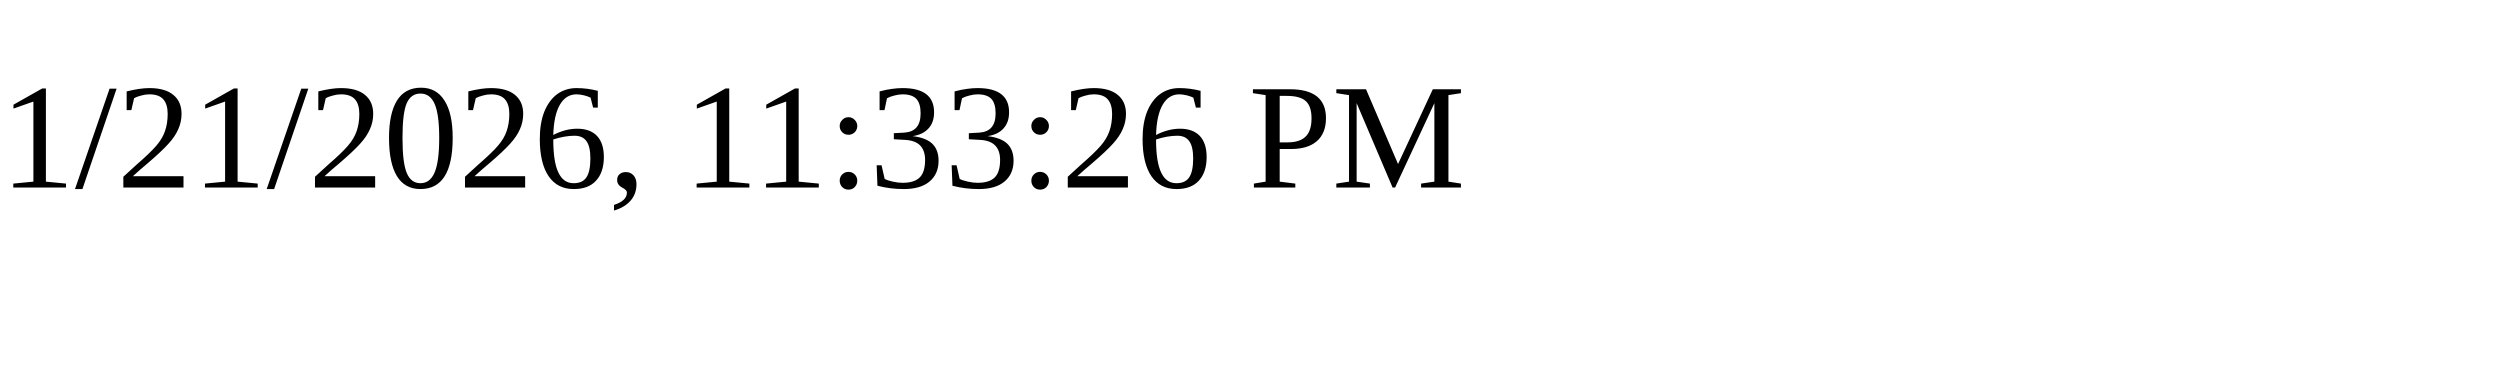
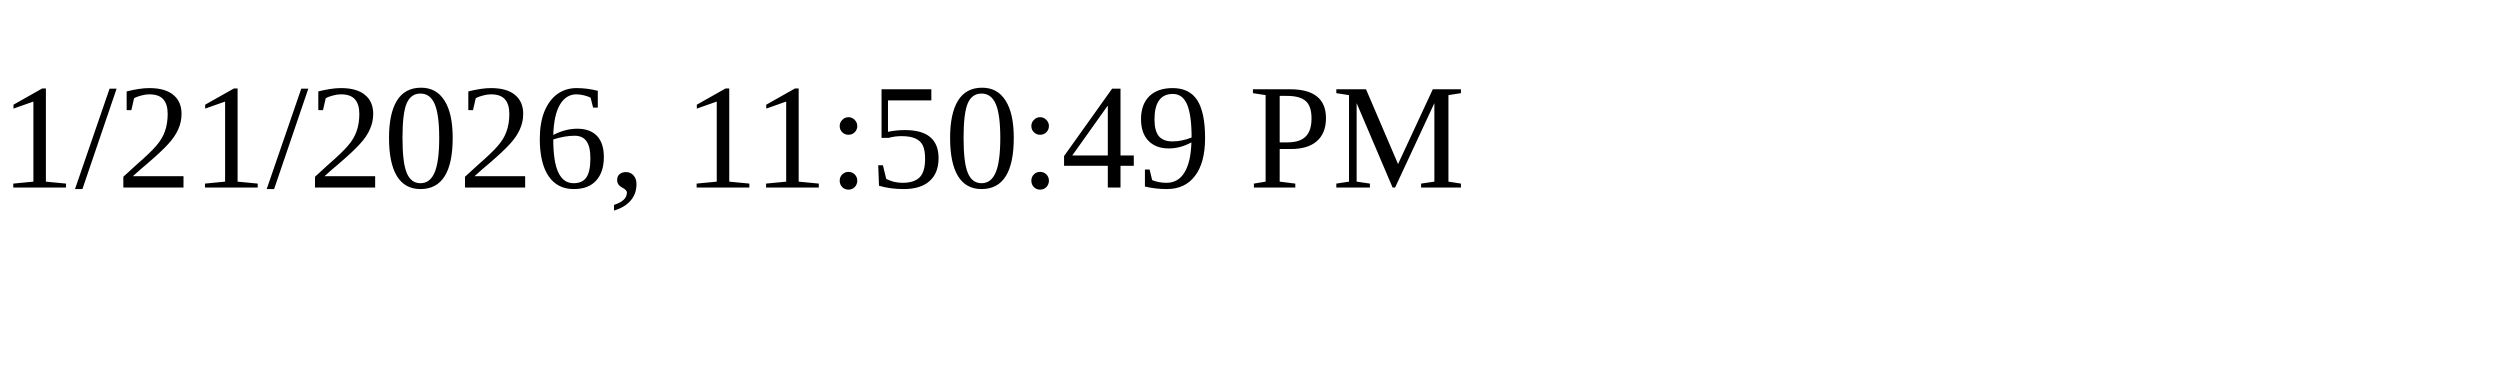
<svg xmlns="http://www.w3.org/2000/svg" height="30" width="200">
-   <text x="0" y="15">1/21/2026, 11:33:26 PM</text>
+   <text x="0" y="15">1/21/2026, 11:50:49 PM</text>
</svg>
